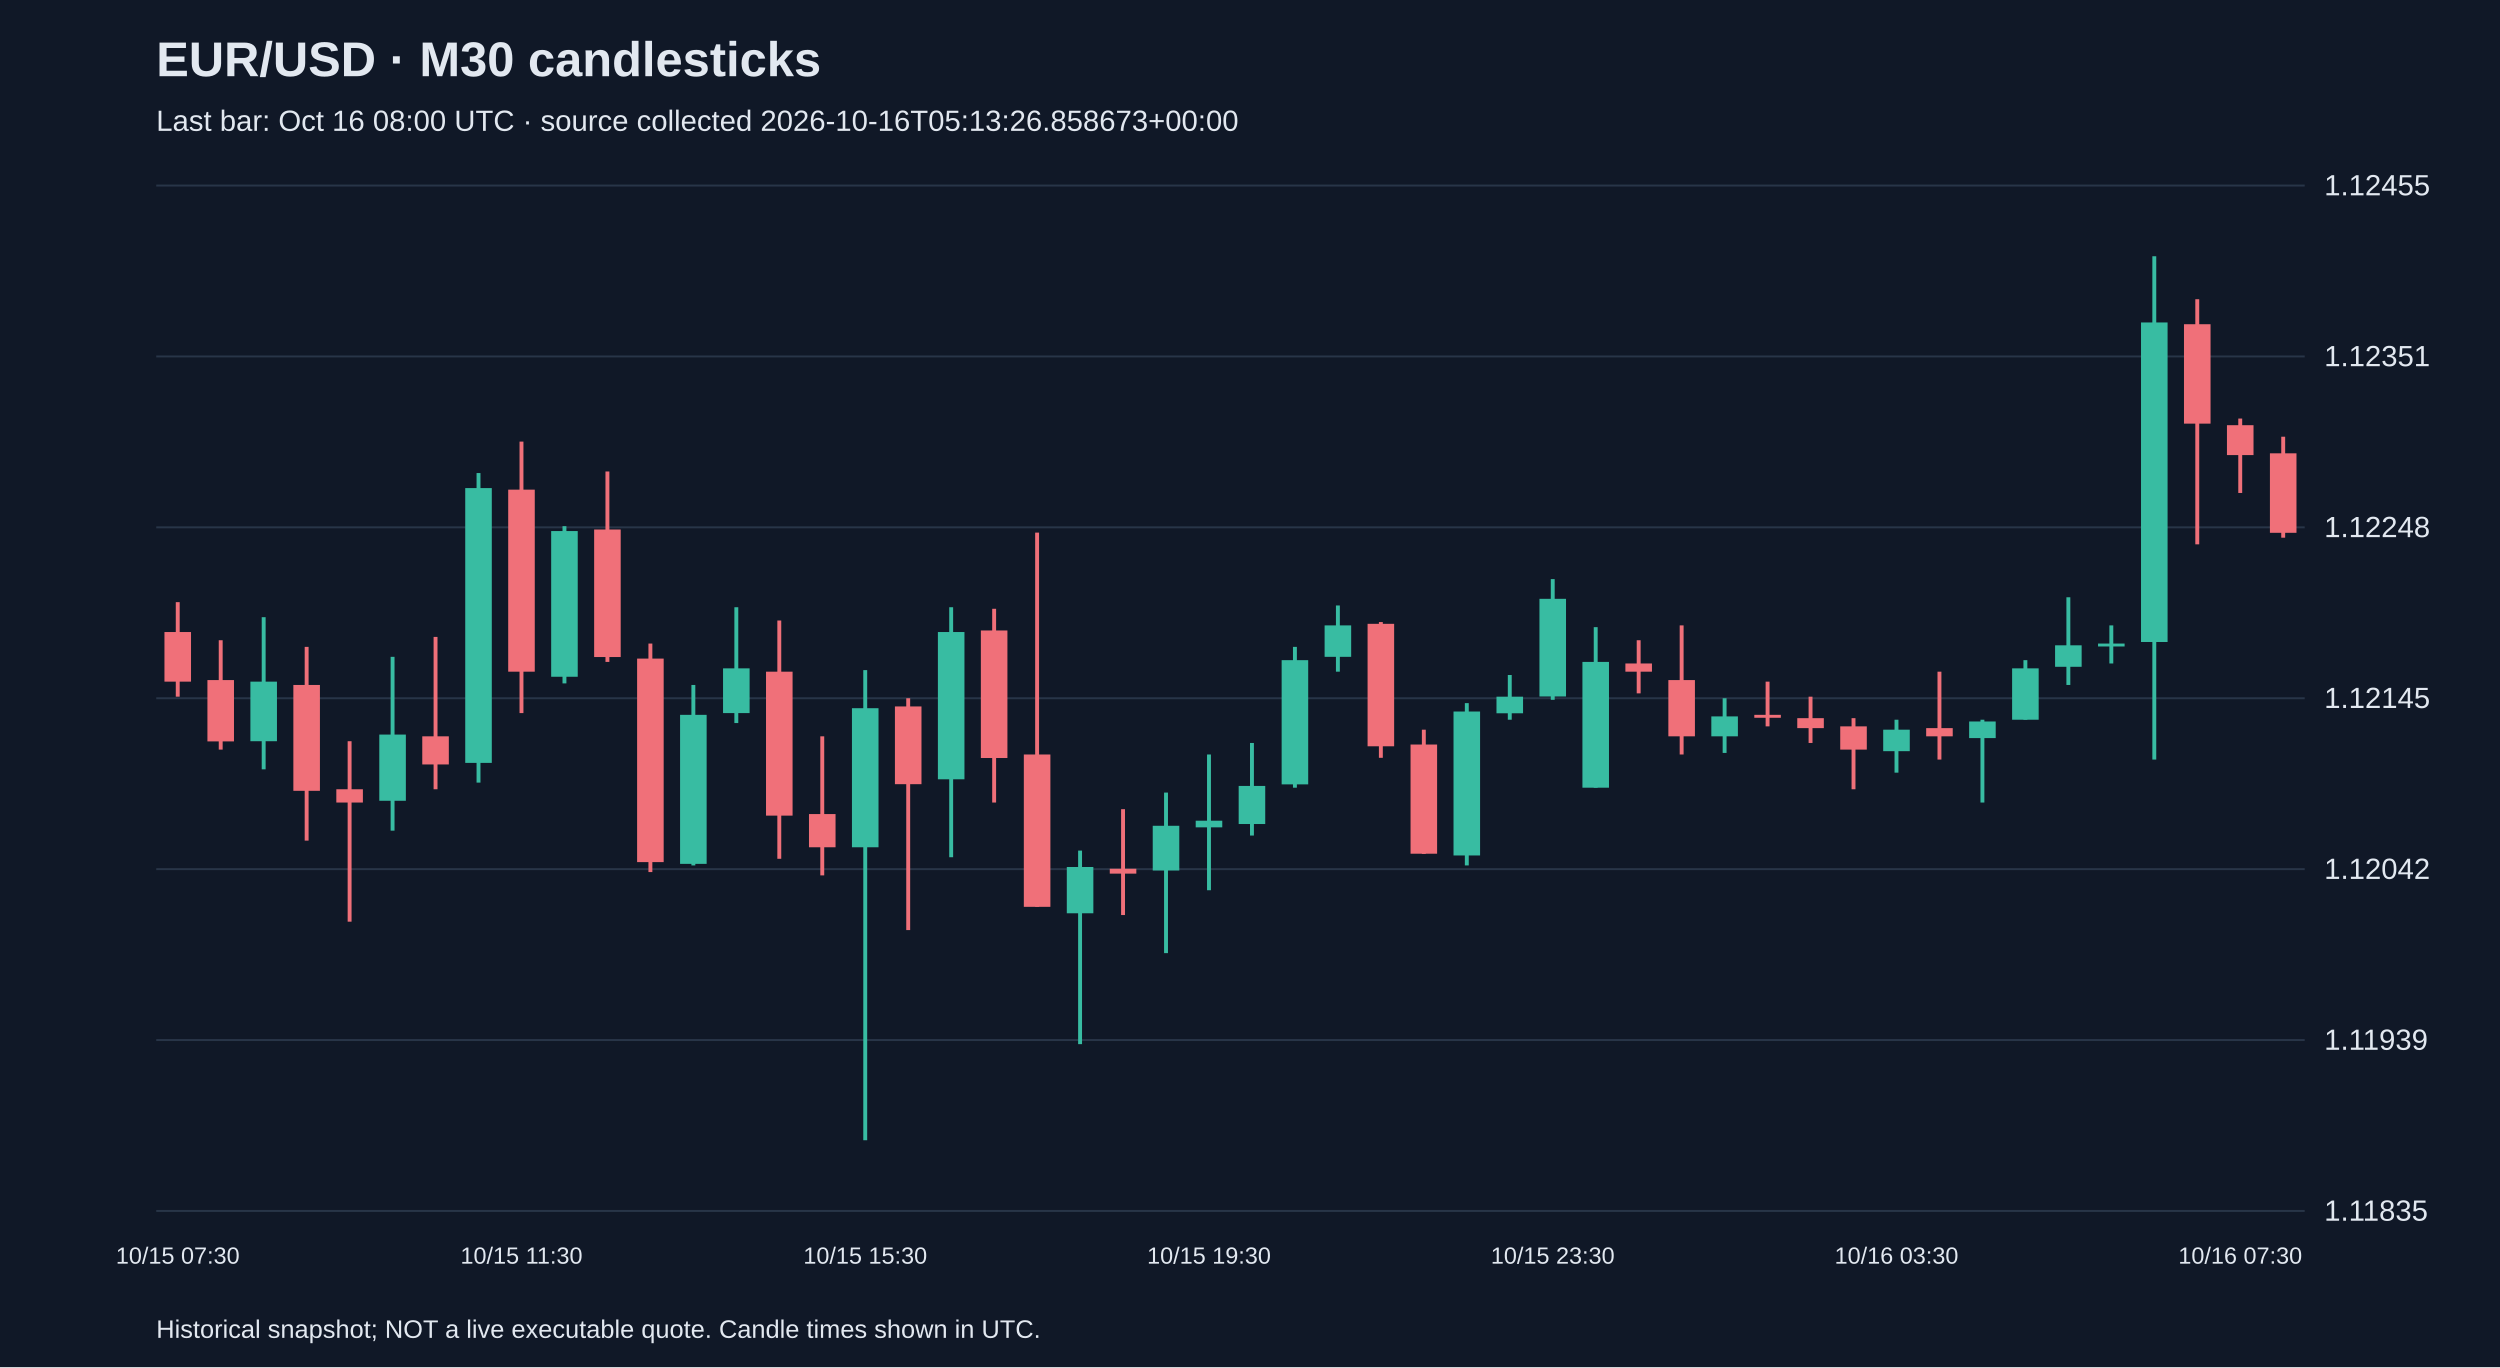
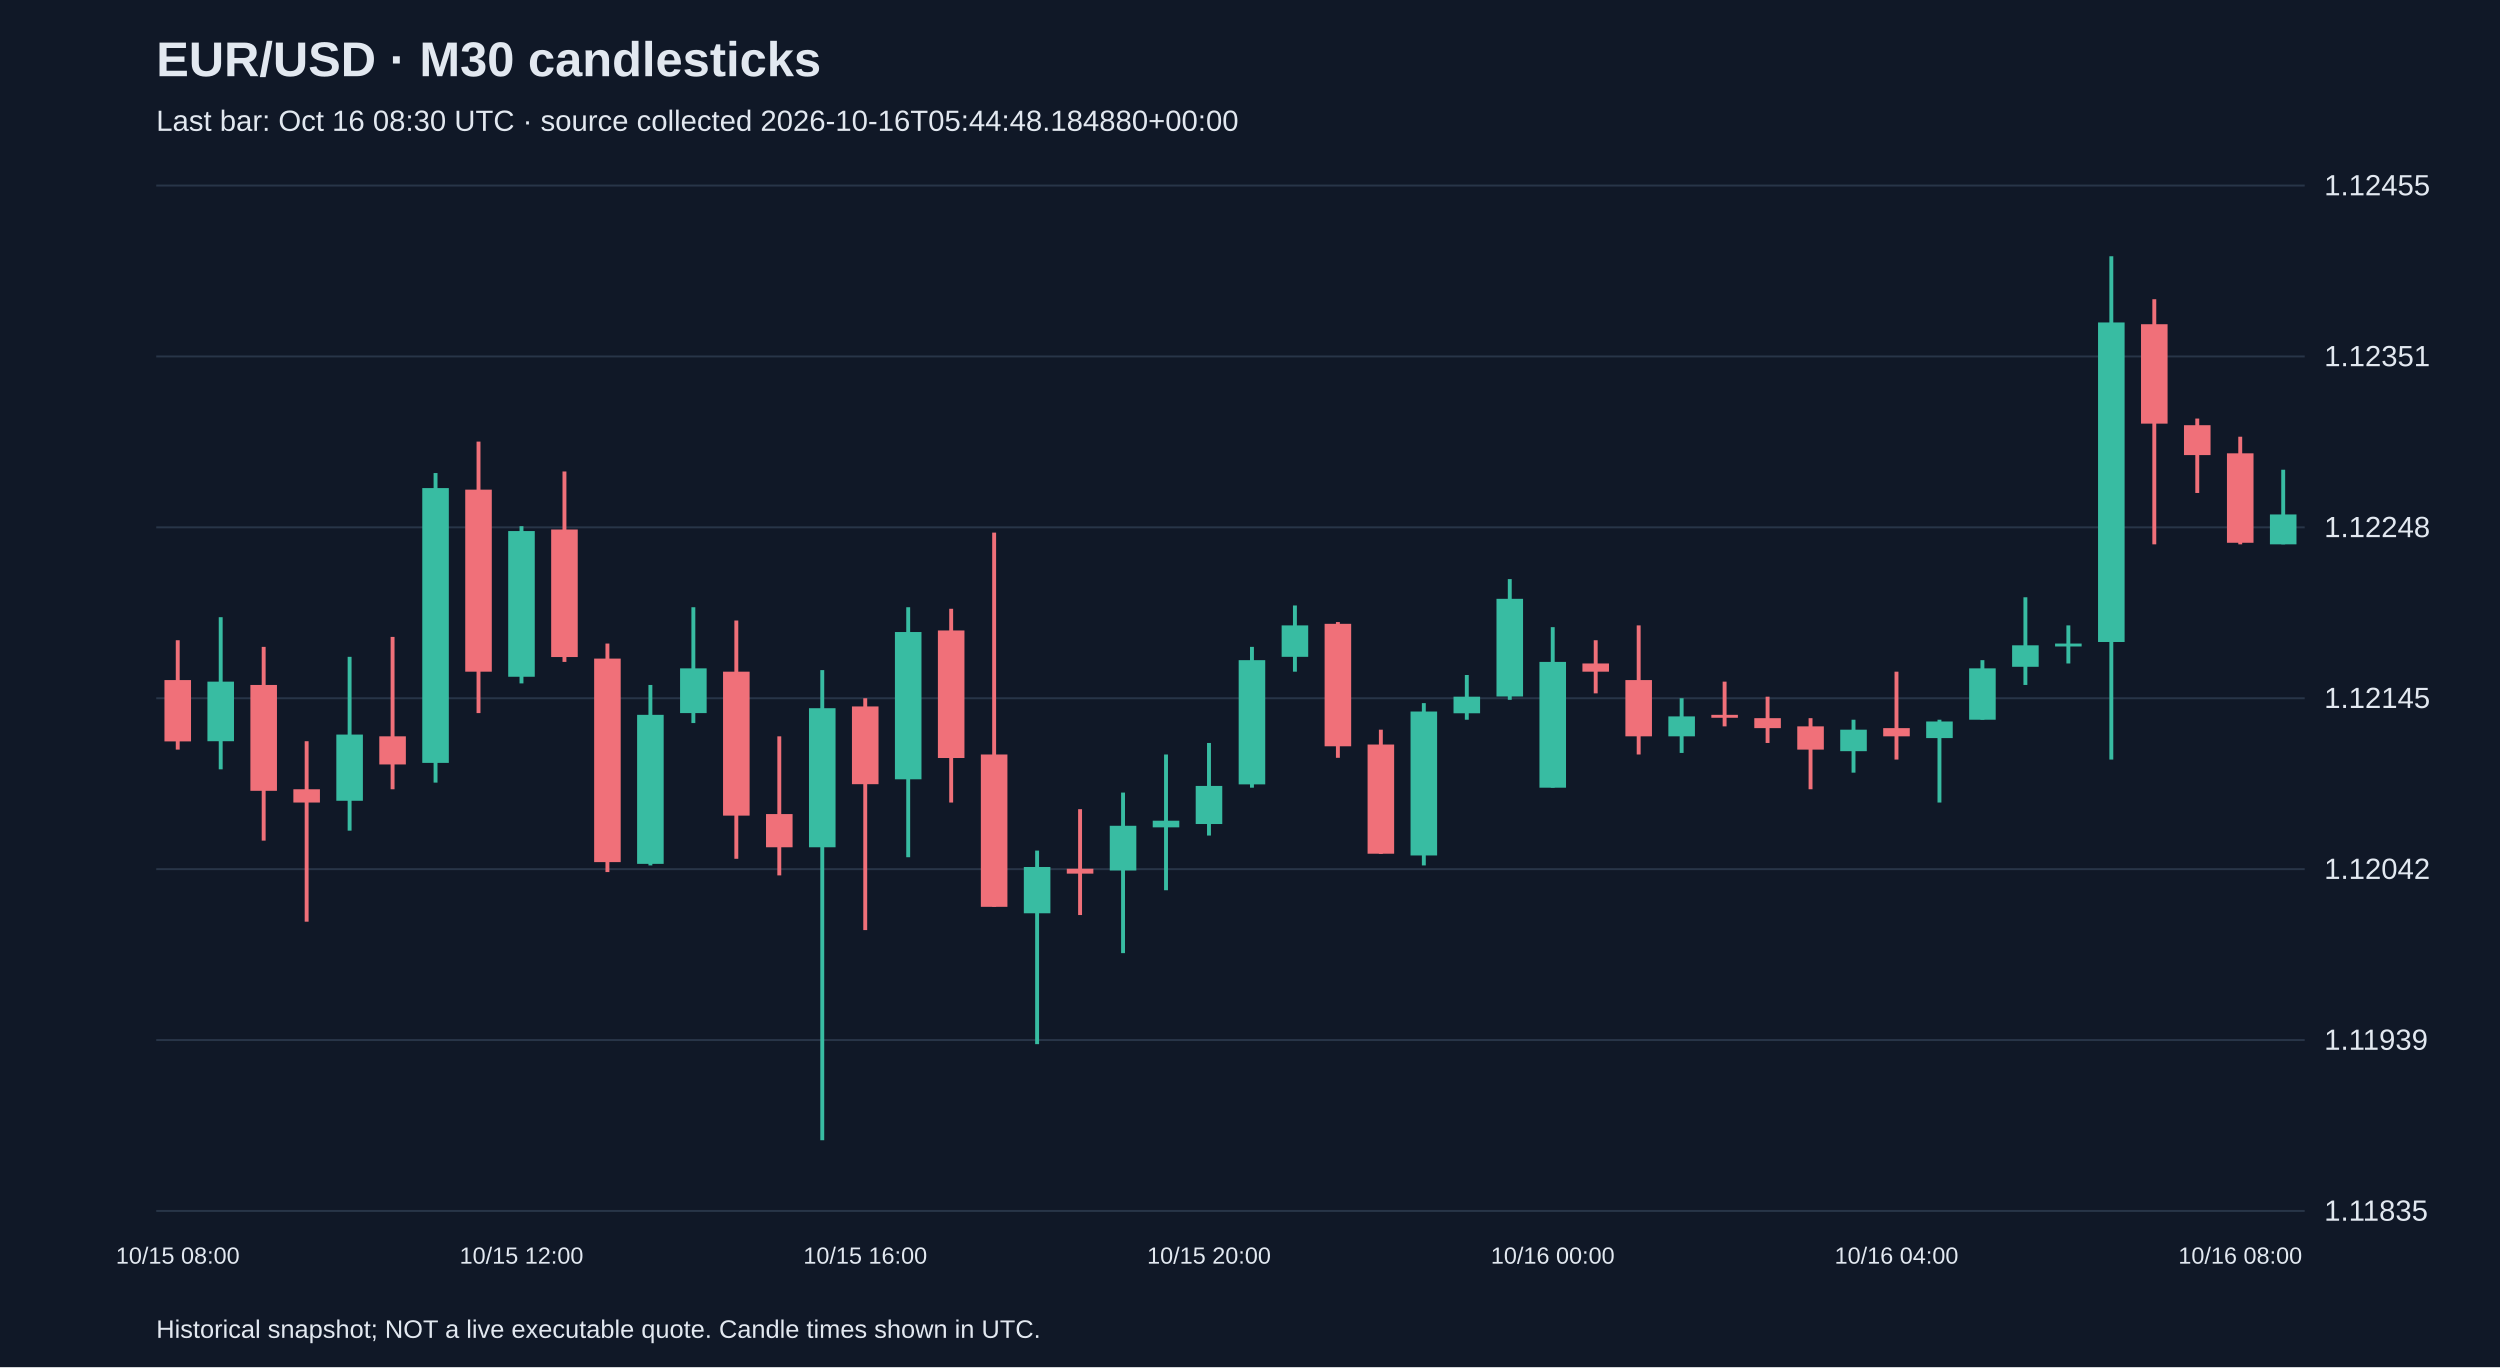
<svg xmlns="http://www.w3.org/2000/svg" viewBox="0 0 1280 700">
  <rect width="100%" height="100%" fill="#101827" />
  <style>text{font-family:Arial,sans-serif;fill:#e2e8f0}</style>
  <text x="80" y="39" font-size="25" font-weight="bold">EUR/USD · M30 candlesticks</text>
-   <text x="80" y="67" font-size="15" fill="#a6b1c5">Last bar: Oct 16 08:00 UTC · source collected 2026-10-16T05:13:26.858673+00:00</text>
+   <text x="80" y="67" font-size="15" fill="#a6b1c5">Last bar: Oct 16 08:30 UTC · source collected 2026-10-16T05:44:48.184880+00:00</text>
  <line x1="80" y1="620.0" x2="1180" y2="620.0" stroke="#283548" />
  <text x="1190" y="625.0" font-size="15">1.11835</text>
  <line x1="80" y1="532.5" x2="1180" y2="532.5" stroke="#283548" />
  <text x="1190" y="537.5" font-size="15">1.11939</text>
  <line x1="80" y1="445.0" x2="1180" y2="445.0" stroke="#283548" />
  <text x="1190" y="450.0" font-size="15">1.12042</text>
  <line x1="80" y1="357.5" x2="1180" y2="357.5" stroke="#283548" />
  <text x="1190" y="362.5" font-size="15">1.12145</text>
  <line x1="80" y1="270.0" x2="1180" y2="270.0" stroke="#283548" />
  <text x="1190" y="275.0" font-size="15">1.12248</text>
  <line x1="80" y1="182.5" x2="1180" y2="182.5" stroke="#283548" />
  <text x="1190" y="187.5" font-size="15">1.12351</text>
  <line x1="80" y1="95.0" x2="1180" y2="95.0" stroke="#283548" />
  <text x="1190" y="100.0" font-size="15">1.12455</text>
-   <line x1="91.0" y1="308.3" x2="91.0" y2="356.7" stroke="#f07079" stroke-width="2" />
-   <rect x="84.2" y="323.6" width="13.6" height="25.4" fill="#f07079" />
-   <text x="91.0" y="647" text-anchor="middle" font-size="12">10/15 07:30</text>
-   <line x1="113.0" y1="327.8" x2="113.0" y2="383.8" stroke="#f07079" stroke-width="2" />
-   <rect x="106.2" y="348.2" width="13.6" height="31.4" fill="#f07079" />
-   <line x1="135.0" y1="316.0" x2="135.0" y2="393.9" stroke="#38bca2" stroke-width="2" />
-   <rect x="128.2" y="349.0" width="13.6" height="30.5" fill="#38bca2" />
-   <line x1="157.0" y1="331.2" x2="157.0" y2="430.4" stroke="#f07079" stroke-width="2" />
-   <rect x="150.2" y="350.7" width="13.6" height="54.2" fill="#f07079" />
-   <line x1="179.0" y1="379.5" x2="179.0" y2="471.9" stroke="#f07079" stroke-width="2" />
-   <rect x="172.2" y="404.1" width="13.6" height="6.8" fill="#f07079" />
-   <line x1="201.0" y1="336.3" x2="201.0" y2="425.3" stroke="#38bca2" stroke-width="2" />
-   <rect x="194.2" y="376.1" width="13.6" height="33.9" fill="#38bca2" />
-   <line x1="223.0" y1="326.1" x2="223.0" y2="404.1" stroke="#f07079" stroke-width="2" />
-   <rect x="216.2" y="377.0" width="13.6" height="14.4" fill="#f07079" />
-   <line x1="245.0" y1="242.2" x2="245.0" y2="400.7" stroke="#38bca2" stroke-width="2" />
-   <rect x="238.2" y="249.9" width="13.6" height="140.7" fill="#38bca2" />
-   <line x1="267.0" y1="226.1" x2="267.0" y2="365.1" stroke="#f07079" stroke-width="2" />
-   <rect x="260.2" y="250.7" width="13.6" height="93.2" fill="#f07079" />
-   <text x="267.0" y="647" text-anchor="middle" font-size="12">10/15 11:30</text>
-   <line x1="289.0" y1="269.4" x2="289.0" y2="349.9" stroke="#38bca2" stroke-width="2" />
-   <rect x="282.2" y="271.9" width="13.6" height="74.6" fill="#38bca2" />
-   <line x1="311.0" y1="241.4" x2="311.0" y2="338.9" stroke="#f07079" stroke-width="2" />
-   <rect x="304.2" y="271.1" width="13.6" height="65.3" fill="#f07079" />
-   <line x1="333.0" y1="329.5" x2="333.0" y2="446.5" stroke="#f07079" stroke-width="2" />
-   <rect x="326.2" y="337.2" width="13.6" height="104.2" fill="#f07079" />
-   <line x1="355.0" y1="350.7" x2="355.0" y2="443.1" stroke="#38bca2" stroke-width="2" />
-   <rect x="348.2" y="366.0" width="13.6" height="76.3" fill="#38bca2" />
-   <line x1="377.0" y1="310.9" x2="377.0" y2="370.2" stroke="#38bca2" stroke-width="2" />
-   <rect x="370.2" y="342.2" width="13.6" height="22.9" fill="#38bca2" />
-   <line x1="399.0" y1="317.7" x2="399.0" y2="439.7" stroke="#f07079" stroke-width="2" />
-   <rect x="392.2" y="343.9" width="13.6" height="73.7" fill="#f07079" />
-   <line x1="421.0" y1="377.0" x2="421.0" y2="448.2" stroke="#f07079" stroke-width="2" />
-   <rect x="414.2" y="416.8" width="13.6" height="17.0" fill="#f07079" />
-   <line x1="443.0" y1="343.1" x2="443.0" y2="583.8" stroke="#38bca2" stroke-width="2" />
-   <rect x="436.2" y="362.6" width="13.6" height="71.2" fill="#38bca2" />
-   <text x="443.0" y="647" text-anchor="middle" font-size="12">10/15 15:30</text>
-   <line x1="465.0" y1="357.5" x2="465.0" y2="476.2" stroke="#f07079" stroke-width="2" />
-   <rect x="458.2" y="361.7" width="13.6" height="39.8" fill="#f07079" />
-   <line x1="487.0" y1="310.9" x2="487.0" y2="438.9" stroke="#38bca2" stroke-width="2" />
-   <rect x="480.2" y="323.6" width="13.6" height="75.4" fill="#38bca2" />
-   <line x1="509.0" y1="311.7" x2="509.0" y2="410.9" stroke="#f07079" stroke-width="2" />
-   <rect x="502.2" y="322.8" width="13.6" height="65.3" fill="#f07079" />
-   <line x1="531.0" y1="272.7" x2="531.0" y2="464.3" stroke="#f07079" stroke-width="2" />
-   <rect x="524.2" y="386.3" width="13.6" height="78.0" fill="#f07079" />
-   <line x1="553.0" y1="435.5" x2="553.0" y2="534.6" stroke="#38bca2" stroke-width="2" />
-   <rect x="546.2" y="443.9" width="13.6" height="23.7" fill="#38bca2" />
-   <line x1="575.0" y1="414.3" x2="575.0" y2="468.5" stroke="#f07079" stroke-width="2" />
-   <rect x="568.2" y="444.8" width="13.6" height="2.5" fill="#f07079" />
-   <line x1="597.0" y1="405.8" x2="597.0" y2="488.0" stroke="#38bca2" stroke-width="2" />
-   <rect x="590.2" y="422.8" width="13.6" height="22.9" fill="#38bca2" />
-   <line x1="619.0" y1="386.3" x2="619.0" y2="455.8" stroke="#38bca2" stroke-width="2" />
-   <rect x="612.2" y="420.2" width="13.6" height="3.4" fill="#38bca2" />
-   <text x="619.0" y="647" text-anchor="middle" font-size="12">10/15 19:30</text>
-   <line x1="641.0" y1="380.4" x2="641.0" y2="427.8" stroke="#38bca2" stroke-width="2" />
-   <rect x="634.2" y="402.4" width="13.6" height="19.5" fill="#38bca2" />
-   <line x1="663.0" y1="331.2" x2="663.0" y2="403.3" stroke="#38bca2" stroke-width="2" />
-   <rect x="656.2" y="338.0" width="13.6" height="63.6" fill="#38bca2" />
-   <line x1="685.0" y1="310.0" x2="685.0" y2="343.9" stroke="#38bca2" stroke-width="2" />
-   <rect x="678.2" y="320.2" width="13.6" height="16.1" fill="#38bca2" />
-   <line x1="707.0" y1="318.5" x2="707.0" y2="388.0" stroke="#f07079" stroke-width="2" />
-   <rect x="700.2" y="319.4" width="13.6" height="62.7" fill="#f07079" />
-   <line x1="729.0" y1="373.6" x2="729.0" y2="437.2" stroke="#f07079" stroke-width="2" />
-   <rect x="722.2" y="381.2" width="13.6" height="55.9" fill="#f07079" />
-   <line x1="751.0" y1="360.0" x2="751.0" y2="443.1" stroke="#38bca2" stroke-width="2" />
-   <rect x="744.2" y="364.3" width="13.6" height="73.7" fill="#38bca2" />
-   <line x1="773.0" y1="345.6" x2="773.0" y2="368.5" stroke="#38bca2" stroke-width="2" />
-   <rect x="766.2" y="356.7" width="13.6" height="8.5" fill="#38bca2" />
-   <line x1="795.0" y1="296.5" x2="795.0" y2="358.3" stroke="#38bca2" stroke-width="2" />
-   <rect x="788.2" y="306.6" width="13.6" height="50.0" fill="#38bca2" />
-   <text x="795.0" y="647" text-anchor="middle" font-size="12">10/15 23:30</text>
-   <line x1="817.0" y1="321.1" x2="817.0" y2="403.3" stroke="#38bca2" stroke-width="2" />
-   <rect x="810.2" y="338.9" width="13.6" height="64.4" fill="#38bca2" />
-   <line x1="839.0" y1="327.8" x2="839.0" y2="355.0" stroke="#f07079" stroke-width="2" />
-   <rect x="832.2" y="339.7" width="13.6" height="4.2" fill="#f07079" />
-   <line x1="861.0" y1="320.2" x2="861.0" y2="386.3" stroke="#f07079" stroke-width="2" />
-   <rect x="854.2" y="348.2" width="13.6" height="28.8" fill="#f07079" />
-   <line x1="883.0" y1="357.5" x2="883.0" y2="385.5" stroke="#38bca2" stroke-width="2" />
-   <rect x="876.2" y="366.8" width="13.6" height="10.2" fill="#38bca2" />
-   <line x1="905.0" y1="349.0" x2="905.0" y2="371.9" stroke="#f07079" stroke-width="2" />
-   <rect x="898.2" y="366.0" width="13.6" height="1.5" fill="#f07079" />
-   <line x1="927.0" y1="356.7" x2="927.0" y2="380.4" stroke="#f07079" stroke-width="2" />
-   <rect x="920.2" y="367.7" width="13.6" height="5.1" fill="#f07079" />
-   <line x1="949.0" y1="367.7" x2="949.0" y2="404.1" stroke="#f07079" stroke-width="2" />
-   <rect x="942.2" y="371.9" width="13.6" height="11.9" fill="#f07079" />
-   <line x1="971.0" y1="368.5" x2="971.0" y2="395.6" stroke="#38bca2" stroke-width="2" />
-   <rect x="964.2" y="373.6" width="13.6" height="11.0" fill="#38bca2" />
-   <text x="971.0" y="647" text-anchor="middle" font-size="12">10/16 03:30</text>
-   <line x1="993.0" y1="343.9" x2="993.0" y2="388.9" stroke="#f07079" stroke-width="2" />
-   <rect x="986.2" y="372.8" width="13.6" height="4.2" fill="#f07079" />
-   <line x1="1015.0" y1="368.5" x2="1015.0" y2="410.9" stroke="#38bca2" stroke-width="2" />
-   <rect x="1008.2" y="369.4" width="13.6" height="8.5" fill="#38bca2" />
-   <line x1="1037.0" y1="338.0" x2="1037.0" y2="368.5" stroke="#38bca2" stroke-width="2" />
-   <rect x="1030.2" y="342.2" width="13.6" height="26.3" fill="#38bca2" />
-   <line x1="1059.0" y1="305.8" x2="1059.0" y2="350.7" stroke="#38bca2" stroke-width="2" />
-   <rect x="1052.2" y="330.4" width="13.6" height="11.0" fill="#38bca2" />
-   <line x1="1081.0" y1="320.2" x2="1081.0" y2="339.7" stroke="#38bca2" stroke-width="2" />
-   <rect x="1074.2" y="329.5" width="13.6" height="1.5" fill="#38bca2" />
-   <line x1="1103.0" y1="131.2" x2="1103.0" y2="388.9" stroke="#38bca2" stroke-width="2" />
-   <rect x="1096.2" y="165.1" width="13.6" height="163.6" fill="#38bca2" />
-   <line x1="1125.0" y1="153.2" x2="1125.0" y2="278.7" stroke="#f07079" stroke-width="2" />
-   <rect x="1118.2" y="166.0" width="13.6" height="50.9" fill="#f07079" />
-   <line x1="1147.0" y1="214.3" x2="1147.0" y2="252.4" stroke="#f07079" stroke-width="2" />
-   <rect x="1140.2" y="217.7" width="13.6" height="15.3" fill="#f07079" />
-   <text x="1147.0" y="647" text-anchor="middle" font-size="12">10/16 07:30</text>
-   <line x1="1169.0" y1="223.6" x2="1169.0" y2="275.3" stroke="#f07079" stroke-width="2" />
-   <rect x="1162.2" y="232.1" width="13.6" height="40.7" fill="#f07079" />
+   <line x1="91.0" y1="327.8" x2="91.0" y2="383.8" stroke="#f07079" stroke-width="2" />
+   <rect x="84.2" y="348.2" width="13.6" height="31.4" fill="#f07079" />
+   <text x="91.0" y="647" text-anchor="middle" font-size="12">10/15 08:00</text>
+   <line x1="113.0" y1="316.0" x2="113.0" y2="393.9" stroke="#38bca2" stroke-width="2" />
+   <rect x="106.2" y="349.0" width="13.6" height="30.5" fill="#38bca2" />
+   <line x1="135.0" y1="331.2" x2="135.0" y2="430.4" stroke="#f07079" stroke-width="2" />
+   <rect x="128.2" y="350.7" width="13.6" height="54.2" fill="#f07079" />
+   <line x1="157.0" y1="379.5" x2="157.0" y2="471.9" stroke="#f07079" stroke-width="2" />
+   <rect x="150.2" y="404.1" width="13.6" height="6.8" fill="#f07079" />
+   <line x1="179.0" y1="336.3" x2="179.0" y2="425.3" stroke="#38bca2" stroke-width="2" />
+   <rect x="172.2" y="376.1" width="13.6" height="33.9" fill="#38bca2" />
+   <line x1="201.0" y1="326.1" x2="201.0" y2="404.1" stroke="#f07079" stroke-width="2" />
+   <rect x="194.2" y="377.0" width="13.6" height="14.4" fill="#f07079" />
+   <line x1="223.0" y1="242.2" x2="223.0" y2="400.7" stroke="#38bca2" stroke-width="2" />
+   <rect x="216.2" y="249.9" width="13.6" height="140.7" fill="#38bca2" />
+   <line x1="245.0" y1="226.1" x2="245.0" y2="365.1" stroke="#f07079" stroke-width="2" />
+   <rect x="238.2" y="250.7" width="13.6" height="93.2" fill="#f07079" />
+   <line x1="267.0" y1="269.4" x2="267.0" y2="349.9" stroke="#38bca2" stroke-width="2" />
+   <rect x="260.2" y="271.9" width="13.6" height="74.6" fill="#38bca2" />
+   <text x="267.0" y="647" text-anchor="middle" font-size="12">10/15 12:00</text>
+   <line x1="289.0" y1="241.4" x2="289.0" y2="338.9" stroke="#f07079" stroke-width="2" />
+   <rect x="282.2" y="271.1" width="13.6" height="65.3" fill="#f07079" />
+   <line x1="311.0" y1="329.5" x2="311.0" y2="446.5" stroke="#f07079" stroke-width="2" />
+   <rect x="304.2" y="337.2" width="13.6" height="104.2" fill="#f07079" />
+   <line x1="333.0" y1="350.7" x2="333.0" y2="443.1" stroke="#38bca2" stroke-width="2" />
+   <rect x="326.2" y="366.0" width="13.6" height="76.3" fill="#38bca2" />
+   <line x1="355.0" y1="310.9" x2="355.0" y2="370.2" stroke="#38bca2" stroke-width="2" />
+   <rect x="348.2" y="342.2" width="13.6" height="22.9" fill="#38bca2" />
+   <line x1="377.0" y1="317.7" x2="377.0" y2="439.7" stroke="#f07079" stroke-width="2" />
+   <rect x="370.2" y="343.9" width="13.6" height="73.7" fill="#f07079" />
+   <line x1="399.0" y1="377.0" x2="399.0" y2="448.2" stroke="#f07079" stroke-width="2" />
+   <rect x="392.2" y="416.8" width="13.6" height="17.0" fill="#f07079" />
+   <line x1="421.0" y1="343.1" x2="421.0" y2="583.8" stroke="#38bca2" stroke-width="2" />
+   <rect x="414.2" y="362.6" width="13.6" height="71.2" fill="#38bca2" />
+   <line x1="443.0" y1="357.5" x2="443.0" y2="476.2" stroke="#f07079" stroke-width="2" />
+   <rect x="436.2" y="361.7" width="13.6" height="39.8" fill="#f07079" />
+   <text x="443.0" y="647" text-anchor="middle" font-size="12">10/15 16:00</text>
+   <line x1="465.0" y1="310.9" x2="465.0" y2="438.9" stroke="#38bca2" stroke-width="2" />
+   <rect x="458.2" y="323.6" width="13.6" height="75.4" fill="#38bca2" />
+   <line x1="487.0" y1="311.7" x2="487.0" y2="410.9" stroke="#f07079" stroke-width="2" />
+   <rect x="480.2" y="322.8" width="13.6" height="65.3" fill="#f07079" />
+   <line x1="509.0" y1="272.7" x2="509.0" y2="464.3" stroke="#f07079" stroke-width="2" />
+   <rect x="502.2" y="386.3" width="13.6" height="78.0" fill="#f07079" />
+   <line x1="531.0" y1="435.5" x2="531.0" y2="534.6" stroke="#38bca2" stroke-width="2" />
+   <rect x="524.2" y="443.9" width="13.6" height="23.7" fill="#38bca2" />
+   <line x1="553.0" y1="414.3" x2="553.0" y2="468.5" stroke="#f07079" stroke-width="2" />
+   <rect x="546.2" y="444.8" width="13.6" height="2.5" fill="#f07079" />
+   <line x1="575.0" y1="405.8" x2="575.0" y2="488.0" stroke="#38bca2" stroke-width="2" />
+   <rect x="568.2" y="422.8" width="13.6" height="22.9" fill="#38bca2" />
+   <line x1="597.0" y1="386.3" x2="597.0" y2="455.8" stroke="#38bca2" stroke-width="2" />
+   <rect x="590.2" y="420.2" width="13.6" height="3.4" fill="#38bca2" />
+   <line x1="619.0" y1="380.4" x2="619.0" y2="427.8" stroke="#38bca2" stroke-width="2" />
+   <rect x="612.2" y="402.4" width="13.6" height="19.5" fill="#38bca2" />
+   <text x="619.0" y="647" text-anchor="middle" font-size="12">10/15 20:00</text>
+   <line x1="641.0" y1="331.2" x2="641.0" y2="403.3" stroke="#38bca2" stroke-width="2" />
+   <rect x="634.2" y="338.0" width="13.6" height="63.6" fill="#38bca2" />
+   <line x1="663.0" y1="310.0" x2="663.0" y2="343.9" stroke="#38bca2" stroke-width="2" />
+   <rect x="656.2" y="320.2" width="13.6" height="16.1" fill="#38bca2" />
+   <line x1="685.0" y1="318.5" x2="685.0" y2="388.0" stroke="#f07079" stroke-width="2" />
+   <rect x="678.2" y="319.4" width="13.6" height="62.7" fill="#f07079" />
+   <line x1="707.0" y1="373.6" x2="707.0" y2="437.2" stroke="#f07079" stroke-width="2" />
+   <rect x="700.2" y="381.2" width="13.6" height="55.9" fill="#f07079" />
+   <line x1="729.0" y1="360.0" x2="729.0" y2="443.1" stroke="#38bca2" stroke-width="2" />
+   <rect x="722.2" y="364.3" width="13.6" height="73.7" fill="#38bca2" />
+   <line x1="751.0" y1="345.6" x2="751.0" y2="368.5" stroke="#38bca2" stroke-width="2" />
+   <rect x="744.2" y="356.7" width="13.6" height="8.5" fill="#38bca2" />
+   <line x1="773.0" y1="296.5" x2="773.0" y2="358.3" stroke="#38bca2" stroke-width="2" />
+   <rect x="766.2" y="306.6" width="13.6" height="50.0" fill="#38bca2" />
+   <line x1="795.0" y1="321.1" x2="795.0" y2="403.3" stroke="#38bca2" stroke-width="2" />
+   <rect x="788.2" y="338.9" width="13.6" height="64.4" fill="#38bca2" />
+   <text x="795.0" y="647" text-anchor="middle" font-size="12">10/16 00:00</text>
+   <line x1="817.0" y1="327.8" x2="817.0" y2="355.0" stroke="#f07079" stroke-width="2" />
+   <rect x="810.2" y="339.7" width="13.6" height="4.2" fill="#f07079" />
+   <line x1="839.0" y1="320.2" x2="839.0" y2="386.3" stroke="#f07079" stroke-width="2" />
+   <rect x="832.2" y="348.2" width="13.6" height="28.8" fill="#f07079" />
+   <line x1="861.0" y1="357.5" x2="861.0" y2="385.5" stroke="#38bca2" stroke-width="2" />
+   <rect x="854.2" y="366.8" width="13.6" height="10.2" fill="#38bca2" />
+   <line x1="883.0" y1="349.0" x2="883.0" y2="371.9" stroke="#f07079" stroke-width="2" />
+   <rect x="876.2" y="366.0" width="13.6" height="1.5" fill="#f07079" />
+   <line x1="905.0" y1="356.7" x2="905.0" y2="380.4" stroke="#f07079" stroke-width="2" />
+   <rect x="898.2" y="367.7" width="13.6" height="5.1" fill="#f07079" />
+   <line x1="927.0" y1="367.7" x2="927.0" y2="404.1" stroke="#f07079" stroke-width="2" />
+   <rect x="920.2" y="371.9" width="13.6" height="11.9" fill="#f07079" />
+   <line x1="949.0" y1="368.5" x2="949.0" y2="395.6" stroke="#38bca2" stroke-width="2" />
+   <rect x="942.2" y="373.6" width="13.6" height="11.0" fill="#38bca2" />
+   <line x1="971.0" y1="343.9" x2="971.0" y2="388.9" stroke="#f07079" stroke-width="2" />
+   <rect x="964.2" y="372.8" width="13.6" height="4.2" fill="#f07079" />
+   <text x="971.0" y="647" text-anchor="middle" font-size="12">10/16 04:00</text>
+   <line x1="993.0" y1="368.5" x2="993.0" y2="410.9" stroke="#38bca2" stroke-width="2" />
+   <rect x="986.2" y="369.4" width="13.6" height="8.5" fill="#38bca2" />
+   <line x1="1015.0" y1="338.0" x2="1015.0" y2="368.5" stroke="#38bca2" stroke-width="2" />
+   <rect x="1008.2" y="342.2" width="13.6" height="26.3" fill="#38bca2" />
+   <line x1="1037.0" y1="305.8" x2="1037.0" y2="350.7" stroke="#38bca2" stroke-width="2" />
+   <rect x="1030.2" y="330.4" width="13.6" height="11.0" fill="#38bca2" />
+   <line x1="1059.0" y1="320.2" x2="1059.0" y2="339.7" stroke="#38bca2" stroke-width="2" />
+   <rect x="1052.2" y="329.5" width="13.6" height="1.5" fill="#38bca2" />
+   <line x1="1081.0" y1="131.2" x2="1081.0" y2="388.9" stroke="#38bca2" stroke-width="2" />
+   <rect x="1074.2" y="165.1" width="13.6" height="163.6" fill="#38bca2" />
+   <line x1="1103.0" y1="153.2" x2="1103.0" y2="278.7" stroke="#f07079" stroke-width="2" />
+   <rect x="1096.2" y="166.0" width="13.6" height="50.9" fill="#f07079" />
+   <line x1="1125.0" y1="214.3" x2="1125.0" y2="252.4" stroke="#f07079" stroke-width="2" />
+   <rect x="1118.2" y="217.7" width="13.6" height="15.3" fill="#f07079" />
+   <line x1="1147.0" y1="223.6" x2="1147.0" y2="278.7" stroke="#f07079" stroke-width="2" />
+   <rect x="1140.2" y="232.1" width="13.6" height="45.8" fill="#f07079" />
+   <text x="1147.0" y="647" text-anchor="middle" font-size="12">10/16 08:00</text>
+   <line x1="1169.0" y1="240.5" x2="1169.0" y2="278.7" stroke="#38bca2" stroke-width="2" />
+   <rect x="1162.2" y="263.4" width="13.6" height="15.3" fill="#38bca2" />
  <text x="80" y="685" font-size="13">Historical snapshot; NOT a live executable quote. Candle times shown in UTC.</text>
</svg>
